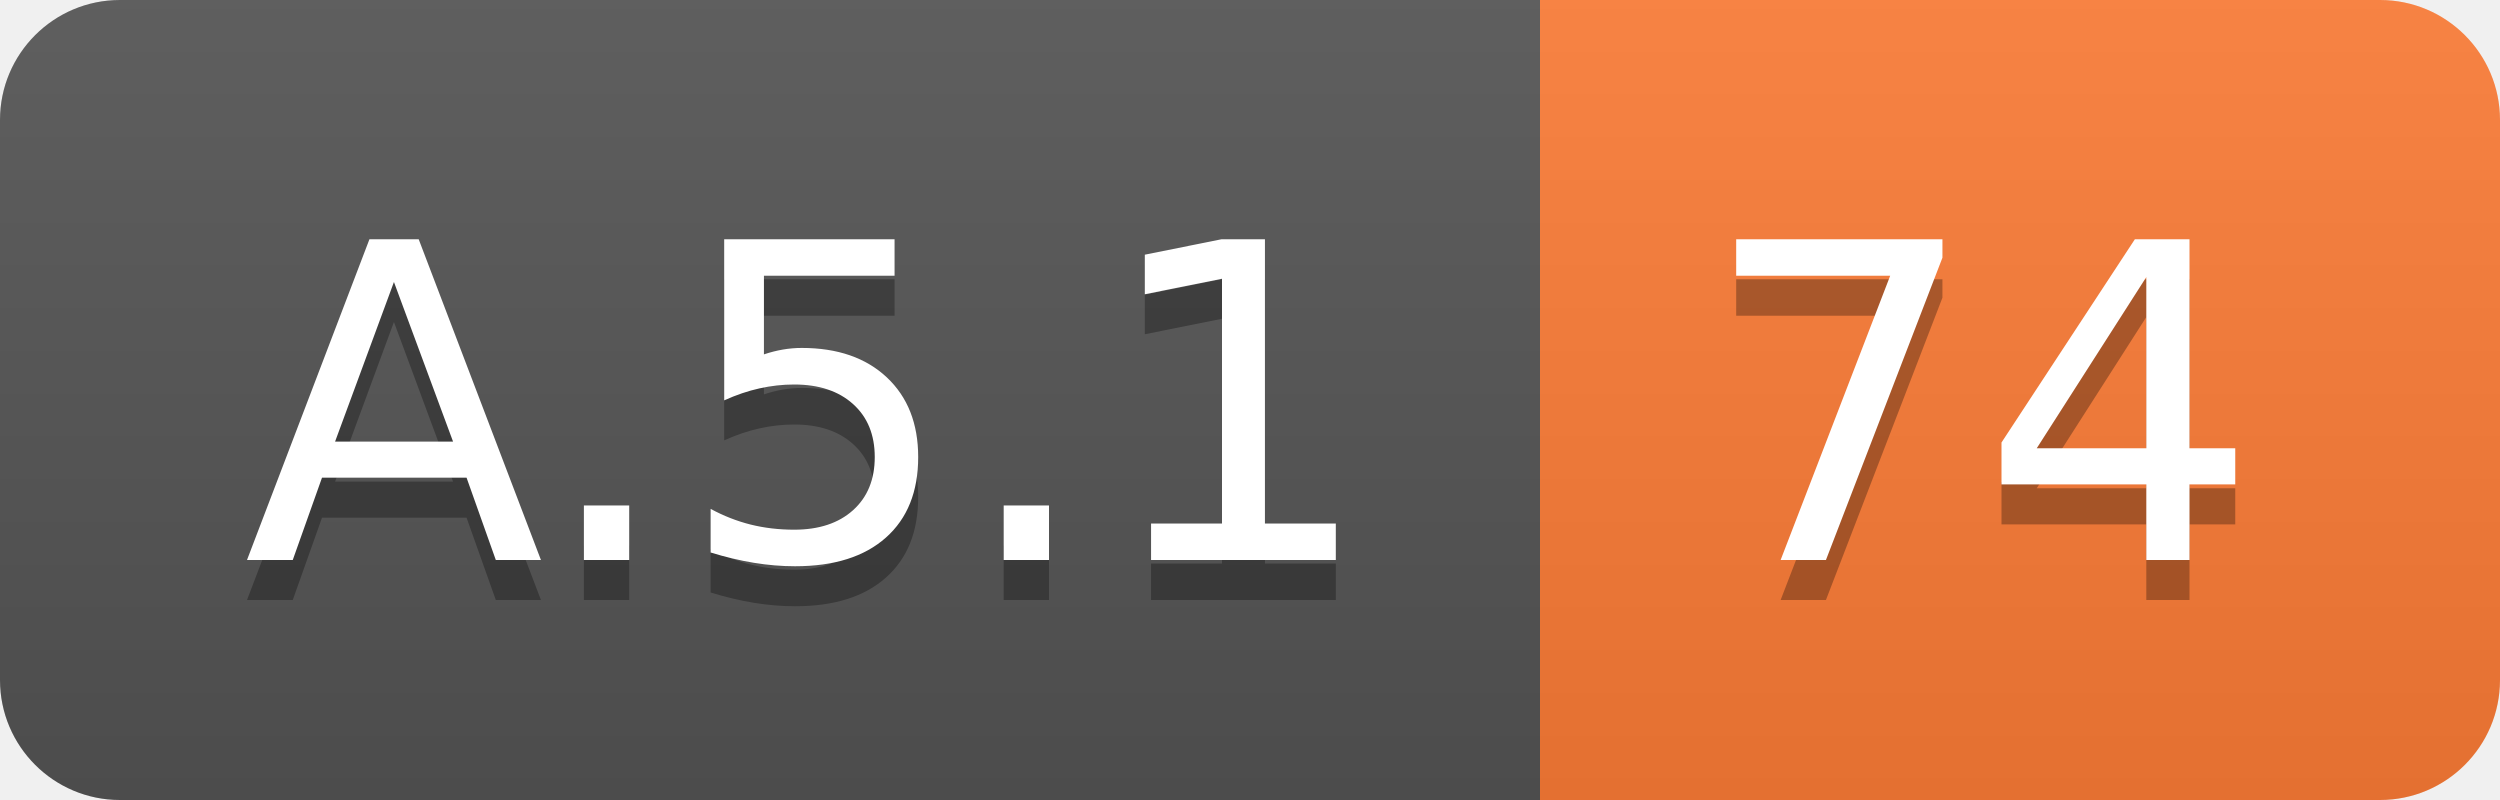
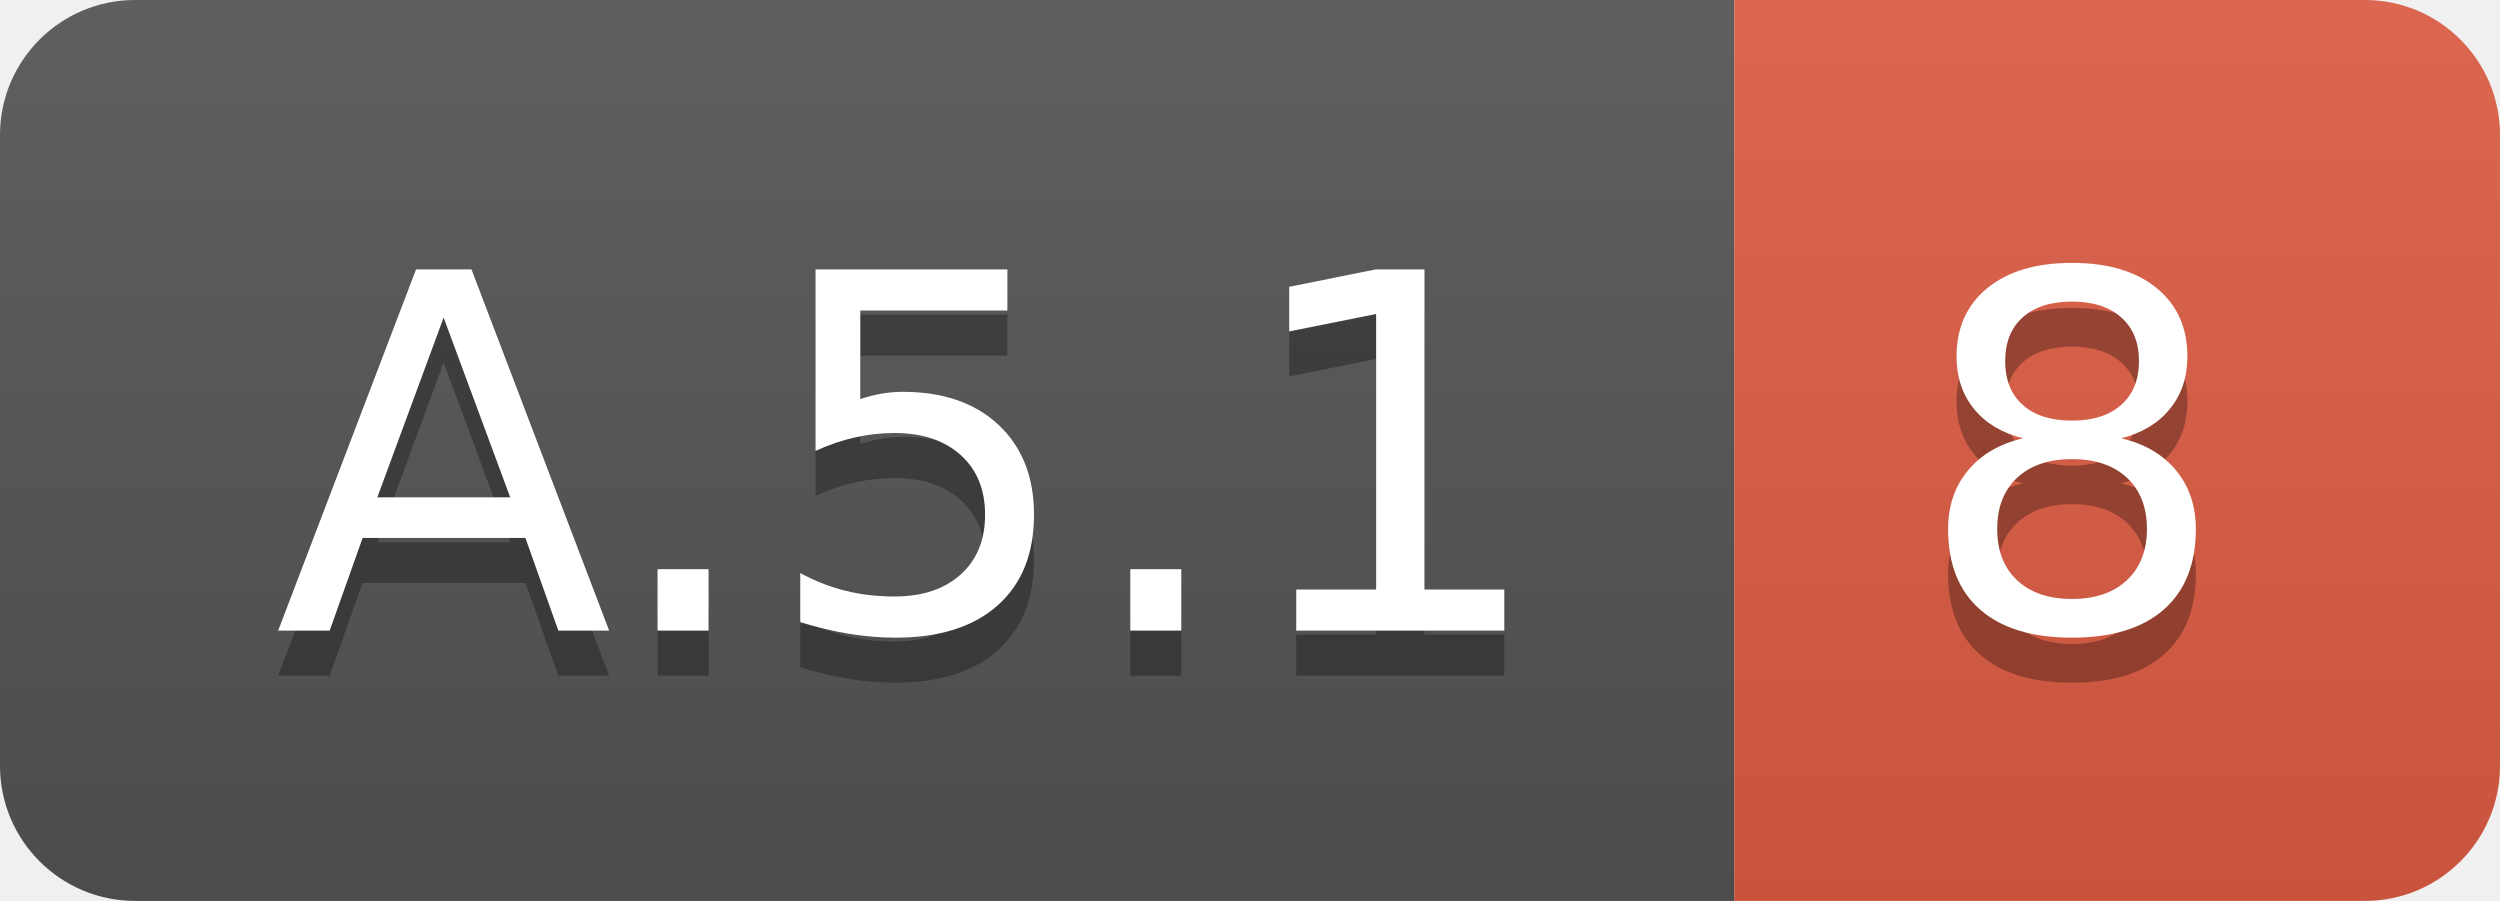
- <svg xmlns="http://www.w3.org/2000/svg" width="62.5" height="20">
+ <svg xmlns="http://www.w3.org/2000/svg" width="55.5" height="20">
  <linearGradient id="smooth" x2="0" y2="100%">
    <stop offset="0" stop-color="#bbb" stop-opacity=".1" />
    <stop offset="1" stop-opacity=".1" />
  </linearGradient>
  <clipPath id="round">
-     <rect width="62.5" height="20" rx="3" fill="#fff" />
+     <rect width="55.5" height="20" rx="3" fill="#fff" />
  </clipPath>
  <g clip-path="url(#round)">
    <rect width="38.5" height="20" fill="#555" />
-     <rect x="38.5" width="24.0" height="20" fill="#fe7d37" />
-     <rect width="62.5" height="20" fill="url(#smooth)" />
+     <rect x="38.5" width="17.0" height="20" fill="#e05d44" />
+     <rect width="55.5" height="20" fill="url(#smooth)" />
  </g>
  <g fill="#fff" text-anchor="middle" font-family="DejaVu Sans,Verdana,Geneva,sans-serif" font-size="110">
    <text x="202.5" y="150" fill="#010101" fill-opacity=".3" transform="scale(0.1)" textLength="285.0" lengthAdjust="spacing">A.5.1</text>
    <text x="202.5" y="140" transform="scale(0.1)" textLength="285.0" lengthAdjust="spacing">A.5.1</text>
-     <text x="495.0" y="150" fill="#010101" fill-opacity=".3" transform="scale(0.1)" textLength="140.0" lengthAdjust="spacing">74</text>
-     <text x="495.0" y="140" transform="scale(0.1)" textLength="140.0" lengthAdjust="spacing">74</text>
+     <text x="460.0" y="150" fill="#010101" fill-opacity=".3" transform="scale(0.1)" textLength="70.0" lengthAdjust="spacing">8</text>
+     <text x="460.0" y="140" transform="scale(0.1)" textLength="70.0" lengthAdjust="spacing">8</text>
  </g>
</svg>
